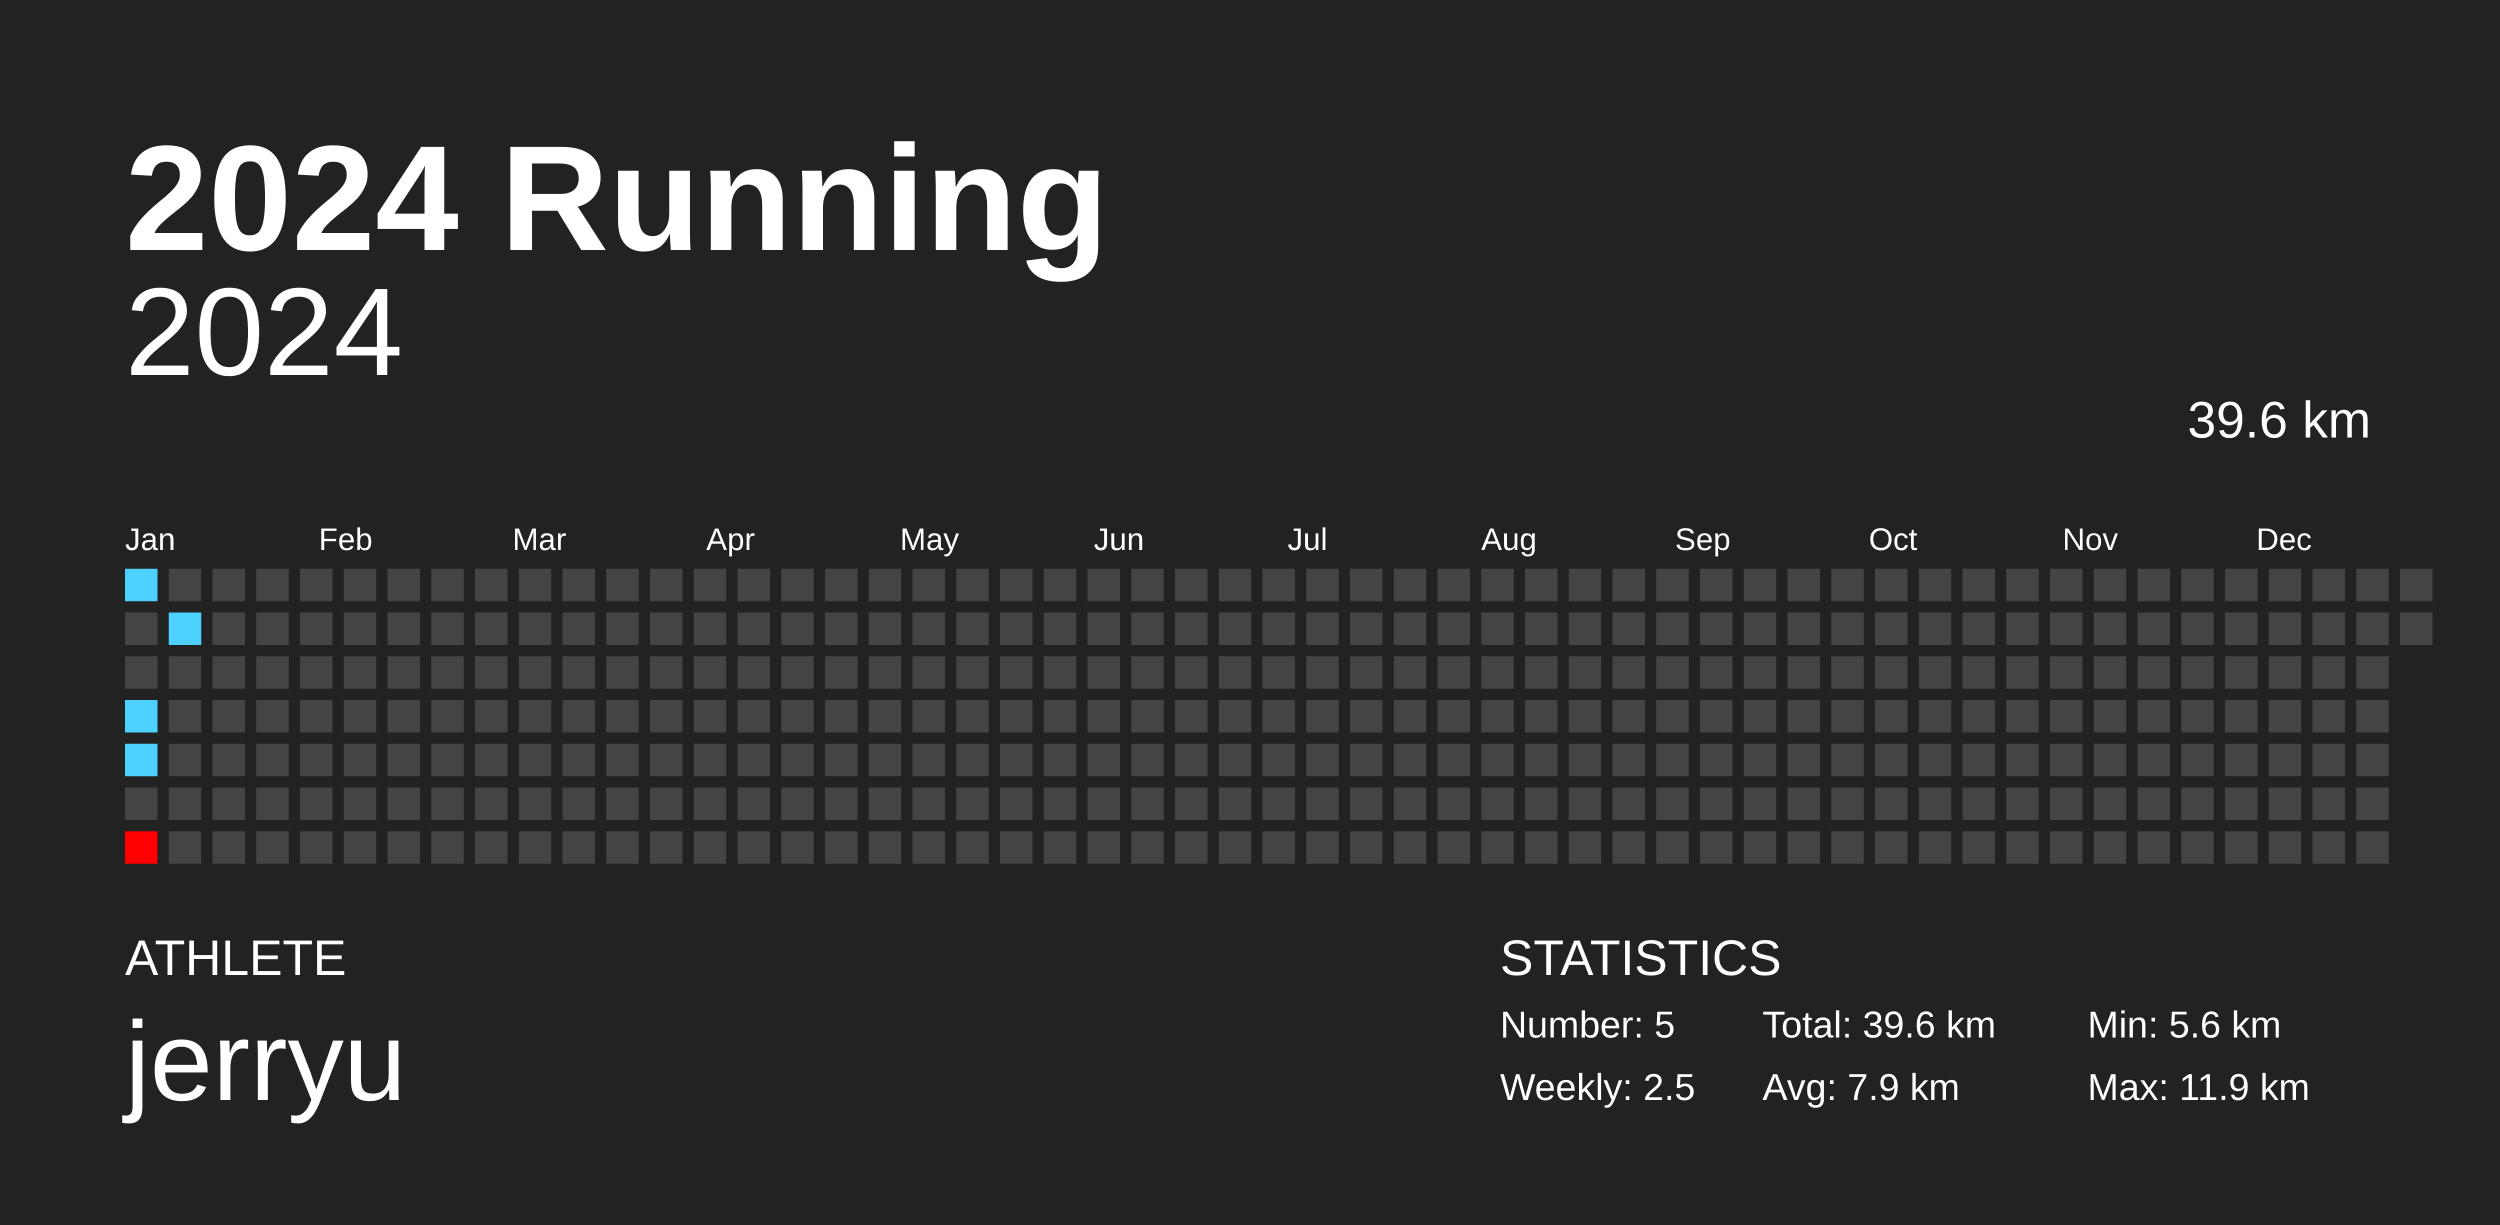
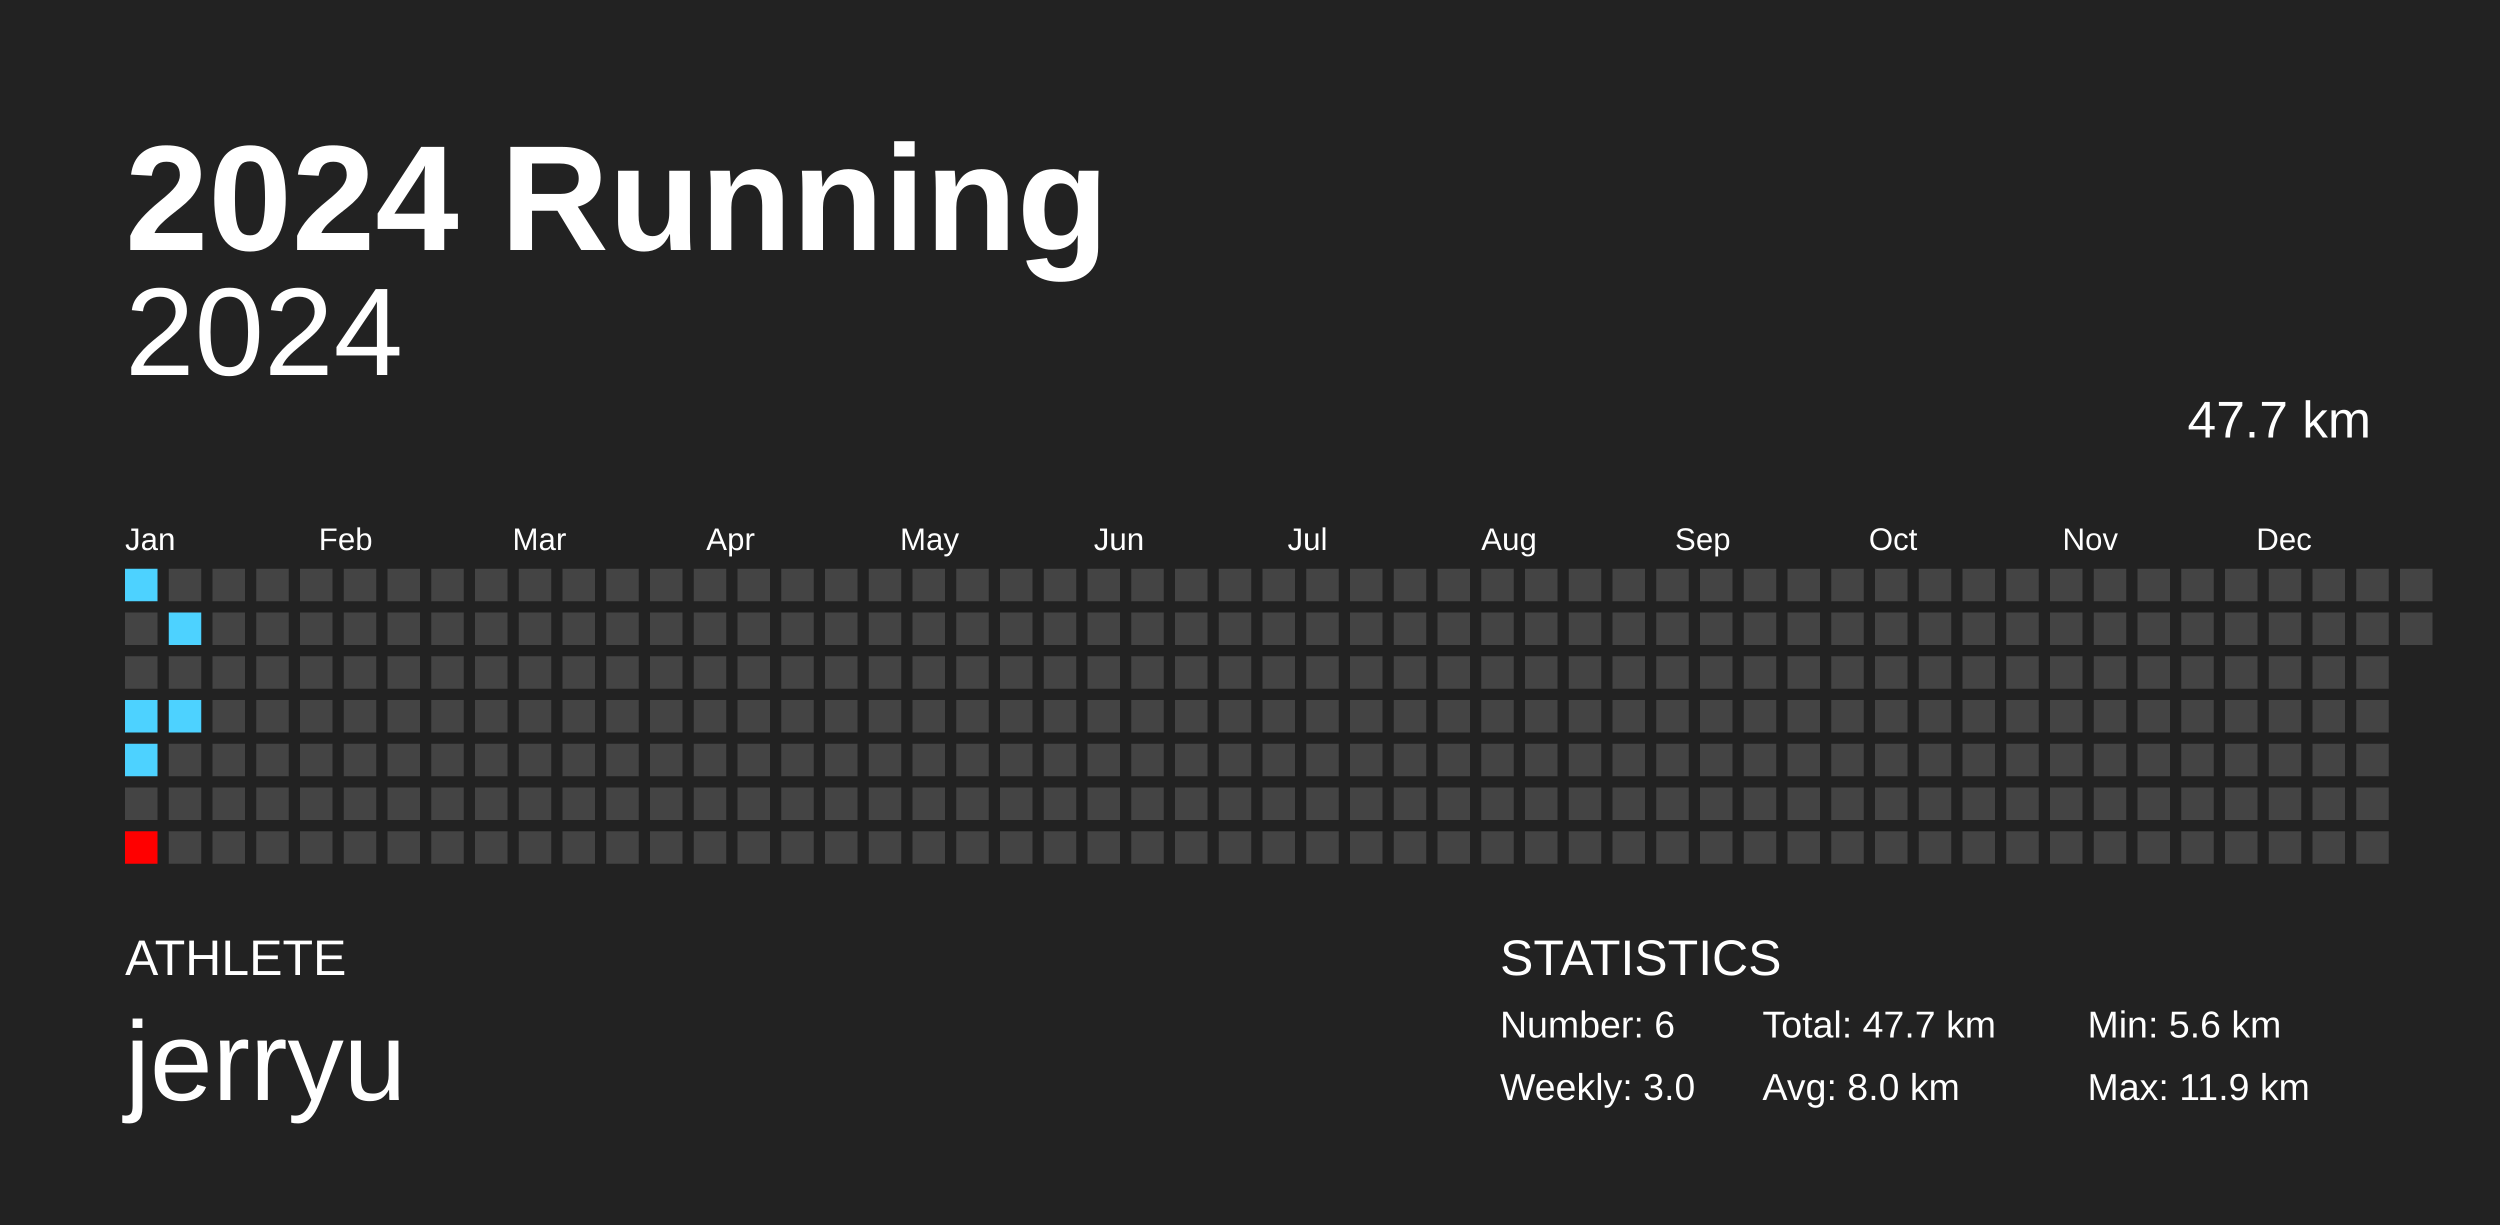
<svg xmlns="http://www.w3.org/2000/svg" baseProfile="full" height="98mm" version="1.1" viewBox="0,0,200,98" width="200mm">
  <defs />
  <rect fill="#222222" height="98" width="200" x="0" y="0" />
  <text fill="#FFFFFF" style="font-size:12px; font-family:Arial; font-weight:bold;" x="10" y="20">2024 Running</text>
  <text fill="#FFFFFF" style="font-size:4px; font-family:Arial" x="10" y="78">ATHLETE</text>
  <text fill="#FFFFFF" style="font-size:9px; font-family:Arial" x="10" y="88">jerryu</text>
  <text fill="#FFFFFF" style="font-size:4px; font-family:Arial" x="120" y="78">STATISTICS</text>
-   <text fill="#FFFFFF" style="font-size:3px; font-family:Arial" x="120" y="83">Number: 5</text>
-   <text fill="#FFFFFF" style="font-size:3px; font-family:Arial" x="120" y="88">Weekly: 2.5</text>
-   <text fill="#FFFFFF" style="font-size:3px; font-family:Arial" x="141" y="83">Total: 39.6 km</text>
-   <text fill="#FFFFFF" style="font-size:3px; font-family:Arial" x="141" y="88">Avg: 7.9 km</text>
+   <text fill="#FFFFFF" style="font-size:3px; font-family:Arial" x="120" y="83">Number: 6</text>
+   <text fill="#FFFFFF" style="font-size:3px; font-family:Arial" x="120" y="88">Weekly: 3.0</text>
+   <text fill="#FFFFFF" style="font-size:3px; font-family:Arial" x="141" y="83">Total: 47.7 km</text>
+   <text fill="#FFFFFF" style="font-size:3px; font-family:Arial" x="141" y="88">Avg: 8.0 km</text>
  <text fill="#FFFFFF" style="font-size:3px; font-family:Arial" x="167" y="83">Min: 5.6 km</text>
  <text fill="#FFFFFF" style="font-size:3px; font-family:Arial" x="167" y="88">Max: 11.9 km</text>
  <text alignment-baseline="hanging" fill="#FFFFFF" style="font-size:10.0px; font-family:Arial;" x="10" y="30">2024</text>
-   <text alignment-baseline="hanging" fill="#FFFFFF" style="font-size:4.125px; font-family:Arial;" x="175" y="35">39.6 km</text>
+   <text alignment-baseline="hanging" fill="#FFFFFF" style="font-size:4.125px; font-family:Arial;" x="175" y="35">47.7 km</text>
  <text fill="#FFFFFF" style="font-size:2.5px; font-family:Arial" x="10.0" y="44">Jan</text>
  <text fill="#FFFFFF" style="font-size:2.5px; font-family:Arial" x="25.5" y="44">Feb</text>
  <text fill="#FFFFFF" style="font-size:2.5px; font-family:Arial" x="41.0" y="44">Mar</text>
  <text fill="#FFFFFF" style="font-size:2.5px; font-family:Arial" x="56.5" y="44">Apr</text>
  <text fill="#FFFFFF" style="font-size:2.5px; font-family:Arial" x="72.0" y="44">May</text>
  <text fill="#FFFFFF" style="font-size:2.5px; font-family:Arial" x="87.5" y="44">Jun</text>
  <text fill="#FFFFFF" style="font-size:2.5px; font-family:Arial" x="103.0" y="44">Jul</text>
  <text fill="#FFFFFF" style="font-size:2.5px; font-family:Arial" x="118.5" y="44">Aug</text>
  <text fill="#FFFFFF" style="font-size:2.5px; font-family:Arial" x="134.0" y="44">Sep</text>
  <text fill="#FFFFFF" style="font-size:2.5px; font-family:Arial" x="149.5" y="44">Oct</text>
  <text fill="#FFFFFF" style="font-size:2.5px; font-family:Arial" x="165.0" y="44">Nov</text>
  <text fill="#FFFFFF" style="font-size:2.5px; font-family:Arial" x="180.5" y="44">Dec</text>
  <rect fill="#4dd2ff" height="2.6" width="2.6" x="10.0" y="45.5" />
  <rect fill="#444444" height="2.6" width="2.6" x="10.0" y="49.0" />
  <rect fill="#444444" height="2.6" width="2.6" x="10.0" y="52.5" />
  <rect fill="#4dd2ff" height="2.6" width="2.6" x="10.0" y="56.0" />
  <rect fill="#4dd2ff" height="2.6" width="2.6" x="10.0" y="59.5" />
  <rect fill="#444444" height="2.6" width="2.6" x="10.0" y="63.0" />
  <rect fill="#ff0000" height="2.6" width="2.6" x="10.0" y="66.5" />
  <rect fill="#444444" height="2.6" width="2.6" x="13.5" y="45.5" />
  <rect fill="#4dd2ff" height="2.6" width="2.6" x="13.5" y="49.0" />
  <rect fill="#444444" height="2.6" width="2.6" x="13.5" y="52.5" />
-   <rect fill="#444444" height="2.6" width="2.6" x="13.5" y="56.0" />
+   <rect fill="#4dd2ff" height="2.6" width="2.6" x="13.5" y="56.0" />
  <rect fill="#444444" height="2.6" width="2.6" x="13.5" y="59.5" />
  <rect fill="#444444" height="2.6" width="2.6" x="13.5" y="63.0" />
  <rect fill="#444444" height="2.6" width="2.6" x="13.5" y="66.5" />
  <rect fill="#444444" height="2.6" width="2.6" x="17.0" y="45.5" />
  <rect fill="#444444" height="2.6" width="2.6" x="17.0" y="49.0" />
  <rect fill="#444444" height="2.6" width="2.6" x="17.0" y="52.5" />
  <rect fill="#444444" height="2.6" width="2.6" x="17.0" y="56.0" />
  <rect fill="#444444" height="2.6" width="2.6" x="17.0" y="59.5" />
  <rect fill="#444444" height="2.6" width="2.6" x="17.0" y="63.0" />
  <rect fill="#444444" height="2.6" width="2.6" x="17.0" y="66.5" />
  <rect fill="#444444" height="2.6" width="2.6" x="20.5" y="45.5" />
  <rect fill="#444444" height="2.6" width="2.6" x="20.5" y="49.0" />
  <rect fill="#444444" height="2.6" width="2.6" x="20.5" y="52.5" />
  <rect fill="#444444" height="2.6" width="2.6" x="20.5" y="56.0" />
  <rect fill="#444444" height="2.6" width="2.6" x="20.5" y="59.5" />
  <rect fill="#444444" height="2.6" width="2.6" x="20.5" y="63.0" />
  <rect fill="#444444" height="2.6" width="2.6" x="20.5" y="66.5" />
  <rect fill="#444444" height="2.6" width="2.6" x="24.0" y="45.5" />
  <rect fill="#444444" height="2.6" width="2.6" x="24.0" y="49.0" />
  <rect fill="#444444" height="2.6" width="2.6" x="24.0" y="52.5" />
  <rect fill="#444444" height="2.6" width="2.6" x="24.0" y="56.0" />
  <rect fill="#444444" height="2.6" width="2.6" x="24.0" y="59.5" />
  <rect fill="#444444" height="2.6" width="2.6" x="24.0" y="63.0" />
  <rect fill="#444444" height="2.6" width="2.6" x="24.0" y="66.5" />
  <rect fill="#444444" height="2.6" width="2.6" x="27.5" y="45.5" />
  <rect fill="#444444" height="2.6" width="2.6" x="27.5" y="49.0" />
  <rect fill="#444444" height="2.6" width="2.6" x="27.5" y="52.5" />
  <rect fill="#444444" height="2.6" width="2.6" x="27.5" y="56.0" />
  <rect fill="#444444" height="2.6" width="2.6" x="27.5" y="59.5" />
  <rect fill="#444444" height="2.6" width="2.6" x="27.5" y="63.0" />
  <rect fill="#444444" height="2.6" width="2.6" x="27.5" y="66.5" />
  <rect fill="#444444" height="2.6" width="2.6" x="31.0" y="45.5" />
  <rect fill="#444444" height="2.6" width="2.6" x="31.0" y="49.0" />
  <rect fill="#444444" height="2.6" width="2.6" x="31.0" y="52.5" />
  <rect fill="#444444" height="2.6" width="2.6" x="31.0" y="56.0" />
  <rect fill="#444444" height="2.6" width="2.6" x="31.0" y="59.5" />
  <rect fill="#444444" height="2.6" width="2.6" x="31.0" y="63.0" />
  <rect fill="#444444" height="2.6" width="2.6" x="31.0" y="66.5" />
  <rect fill="#444444" height="2.6" width="2.6" x="34.5" y="45.5" />
  <rect fill="#444444" height="2.6" width="2.6" x="34.5" y="49.0" />
  <rect fill="#444444" height="2.6" width="2.6" x="34.5" y="52.5" />
  <rect fill="#444444" height="2.6" width="2.6" x="34.5" y="56.0" />
  <rect fill="#444444" height="2.6" width="2.6" x="34.5" y="59.5" />
  <rect fill="#444444" height="2.6" width="2.6" x="34.5" y="63.0" />
  <rect fill="#444444" height="2.6" width="2.6" x="34.5" y="66.5" />
  <rect fill="#444444" height="2.6" width="2.6" x="38.0" y="45.5" />
  <rect fill="#444444" height="2.6" width="2.6" x="38.0" y="49.0" />
  <rect fill="#444444" height="2.6" width="2.6" x="38.0" y="52.5" />
  <rect fill="#444444" height="2.6" width="2.6" x="38.0" y="56.0" />
  <rect fill="#444444" height="2.6" width="2.6" x="38.0" y="59.5" />
  <rect fill="#444444" height="2.6" width="2.6" x="38.0" y="63.0" />
  <rect fill="#444444" height="2.6" width="2.6" x="38.0" y="66.5" />
  <rect fill="#444444" height="2.6" width="2.6" x="41.5" y="45.5" />
  <rect fill="#444444" height="2.6" width="2.6" x="41.5" y="49.0" />
  <rect fill="#444444" height="2.6" width="2.6" x="41.5" y="52.5" />
  <rect fill="#444444" height="2.6" width="2.6" x="41.5" y="56.0" />
  <rect fill="#444444" height="2.6" width="2.6" x="41.5" y="59.5" />
  <rect fill="#444444" height="2.6" width="2.6" x="41.5" y="63.0" />
  <rect fill="#444444" height="2.6" width="2.6" x="41.5" y="66.5" />
  <rect fill="#444444" height="2.6" width="2.6" x="45.0" y="45.5" />
  <rect fill="#444444" height="2.6" width="2.6" x="45.0" y="49.0" />
  <rect fill="#444444" height="2.6" width="2.6" x="45.0" y="52.5" />
  <rect fill="#444444" height="2.6" width="2.6" x="45.0" y="56.0" />
  <rect fill="#444444" height="2.6" width="2.6" x="45.0" y="59.5" />
  <rect fill="#444444" height="2.6" width="2.6" x="45.0" y="63.0" />
  <rect fill="#444444" height="2.6" width="2.6" x="45.0" y="66.5" />
  <rect fill="#444444" height="2.6" width="2.6" x="48.5" y="45.5" />
  <rect fill="#444444" height="2.6" width="2.6" x="48.5" y="49.0" />
  <rect fill="#444444" height="2.6" width="2.6" x="48.5" y="52.5" />
  <rect fill="#444444" height="2.6" width="2.6" x="48.5" y="56.0" />
  <rect fill="#444444" height="2.6" width="2.6" x="48.5" y="59.5" />
  <rect fill="#444444" height="2.6" width="2.6" x="48.5" y="63.0" />
  <rect fill="#444444" height="2.6" width="2.6" x="48.5" y="66.5" />
  <rect fill="#444444" height="2.6" width="2.6" x="52.0" y="45.5" />
  <rect fill="#444444" height="2.6" width="2.6" x="52.0" y="49.0" />
  <rect fill="#444444" height="2.6" width="2.6" x="52.0" y="52.5" />
  <rect fill="#444444" height="2.6" width="2.6" x="52.0" y="56.0" />
  <rect fill="#444444" height="2.6" width="2.6" x="52.0" y="59.5" />
  <rect fill="#444444" height="2.6" width="2.6" x="52.0" y="63.0" />
  <rect fill="#444444" height="2.6" width="2.6" x="52.0" y="66.5" />
  <rect fill="#444444" height="2.6" width="2.6" x="55.5" y="45.5" />
  <rect fill="#444444" height="2.6" width="2.6" x="55.5" y="49.0" />
  <rect fill="#444444" height="2.6" width="2.6" x="55.5" y="52.5" />
  <rect fill="#444444" height="2.6" width="2.6" x="55.5" y="56.0" />
  <rect fill="#444444" height="2.6" width="2.6" x="55.5" y="59.5" />
  <rect fill="#444444" height="2.6" width="2.6" x="55.5" y="63.0" />
  <rect fill="#444444" height="2.6" width="2.6" x="55.5" y="66.5" />
  <rect fill="#444444" height="2.6" width="2.6" x="59.0" y="45.5" />
  <rect fill="#444444" height="2.6" width="2.6" x="59.0" y="49.0" />
  <rect fill="#444444" height="2.6" width="2.6" x="59.0" y="52.5" />
  <rect fill="#444444" height="2.6" width="2.6" x="59.0" y="56.0" />
  <rect fill="#444444" height="2.6" width="2.6" x="59.0" y="59.5" />
  <rect fill="#444444" height="2.6" width="2.6" x="59.0" y="63.0" />
  <rect fill="#444444" height="2.6" width="2.6" x="59.0" y="66.5" />
  <rect fill="#444444" height="2.6" width="2.6" x="62.5" y="45.5" />
  <rect fill="#444444" height="2.6" width="2.6" x="62.5" y="49.0" />
  <rect fill="#444444" height="2.6" width="2.6" x="62.5" y="52.5" />
  <rect fill="#444444" height="2.6" width="2.6" x="62.5" y="56.0" />
  <rect fill="#444444" height="2.6" width="2.6" x="62.5" y="59.5" />
  <rect fill="#444444" height="2.6" width="2.6" x="62.5" y="63.0" />
  <rect fill="#444444" height="2.6" width="2.6" x="62.5" y="66.5" />
  <rect fill="#444444" height="2.6" width="2.6" x="66.0" y="45.5" />
  <rect fill="#444444" height="2.6" width="2.6" x="66.0" y="49.0" />
  <rect fill="#444444" height="2.6" width="2.6" x="66.0" y="52.5" />
  <rect fill="#444444" height="2.6" width="2.6" x="66.0" y="56.0" />
  <rect fill="#444444" height="2.6" width="2.6" x="66.0" y="59.5" />
  <rect fill="#444444" height="2.6" width="2.6" x="66.0" y="63.0" />
  <rect fill="#444444" height="2.6" width="2.6" x="66.0" y="66.5" />
  <rect fill="#444444" height="2.6" width="2.6" x="69.5" y="45.5" />
  <rect fill="#444444" height="2.6" width="2.6" x="69.5" y="49.0" />
  <rect fill="#444444" height="2.6" width="2.6" x="69.5" y="52.5" />
  <rect fill="#444444" height="2.6" width="2.6" x="69.5" y="56.0" />
  <rect fill="#444444" height="2.6" width="2.6" x="69.5" y="59.5" />
  <rect fill="#444444" height="2.6" width="2.6" x="69.5" y="63.0" />
  <rect fill="#444444" height="2.6" width="2.6" x="69.5" y="66.5" />
  <rect fill="#444444" height="2.6" width="2.6" x="73.0" y="45.5" />
  <rect fill="#444444" height="2.6" width="2.6" x="73.0" y="49.0" />
  <rect fill="#444444" height="2.6" width="2.6" x="73.0" y="52.5" />
  <rect fill="#444444" height="2.6" width="2.6" x="73.0" y="56.0" />
  <rect fill="#444444" height="2.6" width="2.6" x="73.0" y="59.5" />
  <rect fill="#444444" height="2.6" width="2.6" x="73.0" y="63.0" />
  <rect fill="#444444" height="2.6" width="2.6" x="73.0" y="66.5" />
  <rect fill="#444444" height="2.6" width="2.6" x="76.5" y="45.5" />
  <rect fill="#444444" height="2.6" width="2.6" x="76.5" y="49.0" />
  <rect fill="#444444" height="2.6" width="2.6" x="76.5" y="52.5" />
  <rect fill="#444444" height="2.6" width="2.6" x="76.5" y="56.0" />
  <rect fill="#444444" height="2.6" width="2.6" x="76.5" y="59.5" />
  <rect fill="#444444" height="2.6" width="2.6" x="76.5" y="63.0" />
  <rect fill="#444444" height="2.6" width="2.6" x="76.5" y="66.5" />
  <rect fill="#444444" height="2.6" width="2.6" x="80.0" y="45.5" />
  <rect fill="#444444" height="2.6" width="2.6" x="80.0" y="49.0" />
  <rect fill="#444444" height="2.6" width="2.6" x="80.0" y="52.5" />
  <rect fill="#444444" height="2.6" width="2.6" x="80.0" y="56.0" />
  <rect fill="#444444" height="2.6" width="2.6" x="80.0" y="59.5" />
  <rect fill="#444444" height="2.6" width="2.6" x="80.0" y="63.0" />
  <rect fill="#444444" height="2.6" width="2.6" x="80.0" y="66.5" />
  <rect fill="#444444" height="2.6" width="2.6" x="83.5" y="45.5" />
  <rect fill="#444444" height="2.6" width="2.6" x="83.5" y="49.0" />
  <rect fill="#444444" height="2.6" width="2.6" x="83.5" y="52.5" />
  <rect fill="#444444" height="2.6" width="2.6" x="83.5" y="56.0" />
  <rect fill="#444444" height="2.6" width="2.6" x="83.5" y="59.5" />
  <rect fill="#444444" height="2.6" width="2.6" x="83.5" y="63.0" />
  <rect fill="#444444" height="2.6" width="2.6" x="83.5" y="66.5" />
  <rect fill="#444444" height="2.6" width="2.6" x="87.0" y="45.5" />
  <rect fill="#444444" height="2.6" width="2.6" x="87.0" y="49.0" />
  <rect fill="#444444" height="2.6" width="2.6" x="87.0" y="52.5" />
  <rect fill="#444444" height="2.6" width="2.6" x="87.0" y="56.0" />
  <rect fill="#444444" height="2.6" width="2.6" x="87.0" y="59.5" />
  <rect fill="#444444" height="2.6" width="2.6" x="87.0" y="63.0" />
  <rect fill="#444444" height="2.6" width="2.6" x="87.0" y="66.5" />
  <rect fill="#444444" height="2.6" width="2.6" x="90.5" y="45.5" />
  <rect fill="#444444" height="2.6" width="2.6" x="90.5" y="49.0" />
  <rect fill="#444444" height="2.6" width="2.6" x="90.5" y="52.5" />
  <rect fill="#444444" height="2.6" width="2.6" x="90.5" y="56.0" />
  <rect fill="#444444" height="2.6" width="2.6" x="90.5" y="59.5" />
  <rect fill="#444444" height="2.6" width="2.6" x="90.5" y="63.0" />
  <rect fill="#444444" height="2.6" width="2.6" x="90.5" y="66.5" />
  <rect fill="#444444" height="2.6" width="2.6" x="94.0" y="45.5" />
  <rect fill="#444444" height="2.6" width="2.6" x="94.0" y="49.0" />
  <rect fill="#444444" height="2.6" width="2.6" x="94.0" y="52.5" />
  <rect fill="#444444" height="2.6" width="2.6" x="94.0" y="56.0" />
  <rect fill="#444444" height="2.6" width="2.6" x="94.0" y="59.5" />
  <rect fill="#444444" height="2.6" width="2.6" x="94.0" y="63.0" />
  <rect fill="#444444" height="2.6" width="2.6" x="94.0" y="66.5" />
  <rect fill="#444444" height="2.6" width="2.6" x="97.5" y="45.5" />
  <rect fill="#444444" height="2.6" width="2.6" x="97.5" y="49.0" />
  <rect fill="#444444" height="2.6" width="2.6" x="97.5" y="52.5" />
  <rect fill="#444444" height="2.6" width="2.6" x="97.5" y="56.0" />
  <rect fill="#444444" height="2.6" width="2.6" x="97.5" y="59.5" />
  <rect fill="#444444" height="2.6" width="2.6" x="97.5" y="63.0" />
  <rect fill="#444444" height="2.6" width="2.6" x="97.5" y="66.5" />
  <rect fill="#444444" height="2.6" width="2.6" x="101.0" y="45.5" />
  <rect fill="#444444" height="2.6" width="2.6" x="101.0" y="49.0" />
  <rect fill="#444444" height="2.6" width="2.6" x="101.0" y="52.5" />
  <rect fill="#444444" height="2.6" width="2.6" x="101.0" y="56.0" />
  <rect fill="#444444" height="2.6" width="2.6" x="101.0" y="59.5" />
  <rect fill="#444444" height="2.6" width="2.6" x="101.0" y="63.0" />
  <rect fill="#444444" height="2.6" width="2.6" x="101.0" y="66.5" />
  <rect fill="#444444" height="2.6" width="2.6" x="104.5" y="45.5" />
  <rect fill="#444444" height="2.6" width="2.6" x="104.5" y="49.0" />
  <rect fill="#444444" height="2.6" width="2.6" x="104.5" y="52.5" />
  <rect fill="#444444" height="2.6" width="2.6" x="104.5" y="56.0" />
  <rect fill="#444444" height="2.6" width="2.6" x="104.5" y="59.5" />
  <rect fill="#444444" height="2.6" width="2.6" x="104.5" y="63.0" />
  <rect fill="#444444" height="2.6" width="2.6" x="104.5" y="66.5" />
  <rect fill="#444444" height="2.6" width="2.6" x="108.0" y="45.5" />
  <rect fill="#444444" height="2.6" width="2.6" x="108.0" y="49.0" />
  <rect fill="#444444" height="2.6" width="2.6" x="108.0" y="52.5" />
  <rect fill="#444444" height="2.6" width="2.6" x="108.0" y="56.0" />
  <rect fill="#444444" height="2.6" width="2.6" x="108.0" y="59.5" />
  <rect fill="#444444" height="2.6" width="2.6" x="108.0" y="63.0" />
  <rect fill="#444444" height="2.6" width="2.6" x="108.0" y="66.5" />
  <rect fill="#444444" height="2.6" width="2.6" x="111.5" y="45.5" />
  <rect fill="#444444" height="2.6" width="2.6" x="111.5" y="49.0" />
  <rect fill="#444444" height="2.6" width="2.6" x="111.5" y="52.5" />
  <rect fill="#444444" height="2.6" width="2.6" x="111.5" y="56.0" />
  <rect fill="#444444" height="2.6" width="2.6" x="111.5" y="59.5" />
  <rect fill="#444444" height="2.6" width="2.6" x="111.5" y="63.0" />
  <rect fill="#444444" height="2.6" width="2.6" x="111.5" y="66.5" />
  <rect fill="#444444" height="2.6" width="2.6" x="115.0" y="45.5" />
  <rect fill="#444444" height="2.6" width="2.6" x="115.0" y="49.0" />
  <rect fill="#444444" height="2.6" width="2.6" x="115.0" y="52.5" />
  <rect fill="#444444" height="2.6" width="2.6" x="115.0" y="56.0" />
  <rect fill="#444444" height="2.6" width="2.6" x="115.0" y="59.5" />
  <rect fill="#444444" height="2.6" width="2.6" x="115.0" y="63.0" />
  <rect fill="#444444" height="2.6" width="2.6" x="115.0" y="66.5" />
  <rect fill="#444444" height="2.6" width="2.6" x="118.5" y="45.5" />
  <rect fill="#444444" height="2.6" width="2.6" x="118.5" y="49.0" />
  <rect fill="#444444" height="2.6" width="2.6" x="118.5" y="52.5" />
  <rect fill="#444444" height="2.6" width="2.6" x="118.5" y="56.0" />
  <rect fill="#444444" height="2.6" width="2.6" x="118.5" y="59.5" />
  <rect fill="#444444" height="2.6" width="2.6" x="118.5" y="63.0" />
  <rect fill="#444444" height="2.6" width="2.6" x="118.5" y="66.5" />
  <rect fill="#444444" height="2.6" width="2.6" x="122.0" y="45.5" />
  <rect fill="#444444" height="2.6" width="2.6" x="122.0" y="49.0" />
  <rect fill="#444444" height="2.6" width="2.6" x="122.0" y="52.5" />
  <rect fill="#444444" height="2.6" width="2.6" x="122.0" y="56.0" />
  <rect fill="#444444" height="2.6" width="2.6" x="122.0" y="59.5" />
  <rect fill="#444444" height="2.6" width="2.6" x="122.0" y="63.0" />
  <rect fill="#444444" height="2.6" width="2.6" x="122.0" y="66.5" />
  <rect fill="#444444" height="2.6" width="2.6" x="125.5" y="45.5" />
  <rect fill="#444444" height="2.6" width="2.6" x="125.5" y="49.0" />
  <rect fill="#444444" height="2.6" width="2.6" x="125.5" y="52.5" />
  <rect fill="#444444" height="2.6" width="2.6" x="125.5" y="56.0" />
  <rect fill="#444444" height="2.6" width="2.6" x="125.5" y="59.5" />
  <rect fill="#444444" height="2.6" width="2.6" x="125.5" y="63.0" />
  <rect fill="#444444" height="2.6" width="2.6" x="125.5" y="66.5" />
  <rect fill="#444444" height="2.6" width="2.6" x="129.0" y="45.5" />
  <rect fill="#444444" height="2.6" width="2.6" x="129.0" y="49.0" />
  <rect fill="#444444" height="2.6" width="2.6" x="129.0" y="52.5" />
  <rect fill="#444444" height="2.6" width="2.6" x="129.0" y="56.0" />
  <rect fill="#444444" height="2.6" width="2.6" x="129.0" y="59.5" />
  <rect fill="#444444" height="2.6" width="2.6" x="129.0" y="63.0" />
  <rect fill="#444444" height="2.6" width="2.6" x="129.0" y="66.5" />
  <rect fill="#444444" height="2.6" width="2.6" x="132.5" y="45.5" />
  <rect fill="#444444" height="2.6" width="2.6" x="132.5" y="49.0" />
  <rect fill="#444444" height="2.6" width="2.6" x="132.5" y="52.5" />
  <rect fill="#444444" height="2.6" width="2.6" x="132.5" y="56.0" />
  <rect fill="#444444" height="2.6" width="2.6" x="132.5" y="59.5" />
  <rect fill="#444444" height="2.6" width="2.6" x="132.5" y="63.0" />
  <rect fill="#444444" height="2.6" width="2.6" x="132.5" y="66.5" />
  <rect fill="#444444" height="2.6" width="2.6" x="136.0" y="45.5" />
  <rect fill="#444444" height="2.6" width="2.6" x="136.0" y="49.0" />
  <rect fill="#444444" height="2.6" width="2.6" x="136.0" y="52.5" />
  <rect fill="#444444" height="2.6" width="2.6" x="136.0" y="56.0" />
  <rect fill="#444444" height="2.6" width="2.6" x="136.0" y="59.5" />
  <rect fill="#444444" height="2.6" width="2.6" x="136.0" y="63.0" />
  <rect fill="#444444" height="2.6" width="2.6" x="136.0" y="66.5" />
  <rect fill="#444444" height="2.6" width="2.6" x="139.5" y="45.5" />
  <rect fill="#444444" height="2.6" width="2.6" x="139.5" y="49.0" />
  <rect fill="#444444" height="2.6" width="2.6" x="139.5" y="52.5" />
  <rect fill="#444444" height="2.6" width="2.6" x="139.5" y="56.0" />
  <rect fill="#444444" height="2.6" width="2.6" x="139.5" y="59.5" />
  <rect fill="#444444" height="2.6" width="2.6" x="139.5" y="63.0" />
  <rect fill="#444444" height="2.6" width="2.6" x="139.5" y="66.5" />
  <rect fill="#444444" height="2.6" width="2.6" x="143.0" y="45.5" />
  <rect fill="#444444" height="2.6" width="2.6" x="143.0" y="49.0" />
  <rect fill="#444444" height="2.6" width="2.6" x="143.0" y="52.5" />
  <rect fill="#444444" height="2.6" width="2.6" x="143.0" y="56.0" />
  <rect fill="#444444" height="2.6" width="2.6" x="143.0" y="59.5" />
  <rect fill="#444444" height="2.6" width="2.6" x="143.0" y="63.0" />
  <rect fill="#444444" height="2.6" width="2.6" x="143.0" y="66.5" />
  <rect fill="#444444" height="2.6" width="2.6" x="146.5" y="45.5" />
  <rect fill="#444444" height="2.6" width="2.6" x="146.5" y="49.0" />
  <rect fill="#444444" height="2.6" width="2.6" x="146.5" y="52.5" />
  <rect fill="#444444" height="2.6" width="2.6" x="146.5" y="56.0" />
  <rect fill="#444444" height="2.6" width="2.6" x="146.5" y="59.5" />
  <rect fill="#444444" height="2.6" width="2.6" x="146.5" y="63.0" />
  <rect fill="#444444" height="2.6" width="2.6" x="146.5" y="66.5" />
  <rect fill="#444444" height="2.6" width="2.6" x="150.0" y="45.5" />
  <rect fill="#444444" height="2.6" width="2.6" x="150.0" y="49.0" />
  <rect fill="#444444" height="2.6" width="2.6" x="150.0" y="52.5" />
  <rect fill="#444444" height="2.6" width="2.6" x="150.0" y="56.0" />
  <rect fill="#444444" height="2.6" width="2.6" x="150.0" y="59.5" />
  <rect fill="#444444" height="2.6" width="2.6" x="150.0" y="63.0" />
  <rect fill="#444444" height="2.6" width="2.6" x="150.0" y="66.5" />
  <rect fill="#444444" height="2.6" width="2.6" x="153.5" y="45.5" />
  <rect fill="#444444" height="2.6" width="2.6" x="153.5" y="49.0" />
  <rect fill="#444444" height="2.6" width="2.6" x="153.5" y="52.5" />
  <rect fill="#444444" height="2.6" width="2.6" x="153.5" y="56.0" />
  <rect fill="#444444" height="2.6" width="2.6" x="153.5" y="59.5" />
  <rect fill="#444444" height="2.6" width="2.6" x="153.5" y="63.0" />
  <rect fill="#444444" height="2.6" width="2.6" x="153.5" y="66.5" />
  <rect fill="#444444" height="2.6" width="2.6" x="157.0" y="45.5" />
  <rect fill="#444444" height="2.6" width="2.6" x="157.0" y="49.0" />
  <rect fill="#444444" height="2.6" width="2.6" x="157.0" y="52.5" />
  <rect fill="#444444" height="2.6" width="2.6" x="157.0" y="56.0" />
  <rect fill="#444444" height="2.6" width="2.6" x="157.0" y="59.5" />
  <rect fill="#444444" height="2.6" width="2.6" x="157.0" y="63.0" />
  <rect fill="#444444" height="2.6" width="2.6" x="157.0" y="66.5" />
  <rect fill="#444444" height="2.6" width="2.6" x="160.5" y="45.5" />
  <rect fill="#444444" height="2.6" width="2.6" x="160.5" y="49.0" />
  <rect fill="#444444" height="2.6" width="2.6" x="160.5" y="52.5" />
  <rect fill="#444444" height="2.6" width="2.6" x="160.5" y="56.0" />
  <rect fill="#444444" height="2.6" width="2.6" x="160.5" y="59.5" />
  <rect fill="#444444" height="2.6" width="2.6" x="160.5" y="63.0" />
  <rect fill="#444444" height="2.6" width="2.6" x="160.5" y="66.5" />
  <rect fill="#444444" height="2.6" width="2.6" x="164.0" y="45.5" />
  <rect fill="#444444" height="2.6" width="2.6" x="164.0" y="49.0" />
  <rect fill="#444444" height="2.6" width="2.6" x="164.0" y="52.5" />
  <rect fill="#444444" height="2.6" width="2.6" x="164.0" y="56.0" />
  <rect fill="#444444" height="2.6" width="2.6" x="164.0" y="59.5" />
  <rect fill="#444444" height="2.6" width="2.6" x="164.0" y="63.0" />
  <rect fill="#444444" height="2.6" width="2.6" x="164.0" y="66.5" />
  <rect fill="#444444" height="2.6" width="2.6" x="167.5" y="45.5" />
  <rect fill="#444444" height="2.6" width="2.6" x="167.5" y="49.0" />
  <rect fill="#444444" height="2.6" width="2.6" x="167.5" y="52.5" />
  <rect fill="#444444" height="2.6" width="2.6" x="167.5" y="56.0" />
  <rect fill="#444444" height="2.6" width="2.6" x="167.5" y="59.5" />
  <rect fill="#444444" height="2.6" width="2.6" x="167.5" y="63.0" />
  <rect fill="#444444" height="2.6" width="2.6" x="167.5" y="66.5" />
  <rect fill="#444444" height="2.6" width="2.6" x="171.0" y="45.5" />
  <rect fill="#444444" height="2.6" width="2.6" x="171.0" y="49.0" />
  <rect fill="#444444" height="2.6" width="2.6" x="171.0" y="52.5" />
  <rect fill="#444444" height="2.6" width="2.6" x="171.0" y="56.0" />
  <rect fill="#444444" height="2.6" width="2.6" x="171.0" y="59.5" />
  <rect fill="#444444" height="2.6" width="2.6" x="171.0" y="63.0" />
  <rect fill="#444444" height="2.6" width="2.6" x="171.0" y="66.5" />
  <rect fill="#444444" height="2.6" width="2.6" x="174.5" y="45.5" />
  <rect fill="#444444" height="2.6" width="2.6" x="174.5" y="49.0" />
  <rect fill="#444444" height="2.6" width="2.6" x="174.5" y="52.5" />
  <rect fill="#444444" height="2.6" width="2.6" x="174.5" y="56.0" />
  <rect fill="#444444" height="2.6" width="2.6" x="174.5" y="59.5" />
  <rect fill="#444444" height="2.6" width="2.6" x="174.5" y="63.0" />
  <rect fill="#444444" height="2.6" width="2.6" x="174.5" y="66.5" />
  <rect fill="#444444" height="2.6" width="2.6" x="178.0" y="45.5" />
  <rect fill="#444444" height="2.6" width="2.6" x="178.0" y="49.0" />
  <rect fill="#444444" height="2.6" width="2.6" x="178.0" y="52.5" />
  <rect fill="#444444" height="2.6" width="2.6" x="178.0" y="56.0" />
  <rect fill="#444444" height="2.6" width="2.6" x="178.0" y="59.5" />
  <rect fill="#444444" height="2.6" width="2.6" x="178.0" y="63.0" />
  <rect fill="#444444" height="2.6" width="2.6" x="178.0" y="66.5" />
  <rect fill="#444444" height="2.6" width="2.6" x="181.5" y="45.5" />
  <rect fill="#444444" height="2.6" width="2.6" x="181.5" y="49.0" />
  <rect fill="#444444" height="2.6" width="2.6" x="181.5" y="52.5" />
  <rect fill="#444444" height="2.6" width="2.6" x="181.5" y="56.0" />
  <rect fill="#444444" height="2.6" width="2.6" x="181.5" y="59.5" />
  <rect fill="#444444" height="2.6" width="2.6" x="181.5" y="63.0" />
  <rect fill="#444444" height="2.6" width="2.6" x="181.5" y="66.5" />
  <rect fill="#444444" height="2.6" width="2.6" x="185.0" y="45.5" />
  <rect fill="#444444" height="2.6" width="2.6" x="185.0" y="49.0" />
  <rect fill="#444444" height="2.6" width="2.6" x="185.0" y="52.5" />
  <rect fill="#444444" height="2.6" width="2.6" x="185.0" y="56.0" />
  <rect fill="#444444" height="2.6" width="2.6" x="185.0" y="59.5" />
  <rect fill="#444444" height="2.6" width="2.6" x="185.0" y="63.0" />
  <rect fill="#444444" height="2.6" width="2.6" x="185.0" y="66.5" />
  <rect fill="#444444" height="2.6" width="2.6" x="188.5" y="45.5" />
  <rect fill="#444444" height="2.6" width="2.6" x="188.5" y="49.0" />
  <rect fill="#444444" height="2.6" width="2.6" x="188.5" y="52.5" />
  <rect fill="#444444" height="2.6" width="2.6" x="188.5" y="56.0" />
  <rect fill="#444444" height="2.6" width="2.6" x="188.5" y="59.5" />
  <rect fill="#444444" height="2.6" width="2.6" x="188.5" y="63.0" />
  <rect fill="#444444" height="2.6" width="2.6" x="188.5" y="66.5" />
  <rect fill="#444444" height="2.6" width="2.6" x="192.0" y="45.5" />
  <rect fill="#444444" height="2.6" width="2.6" x="192.0" y="49.0" />
</svg>
